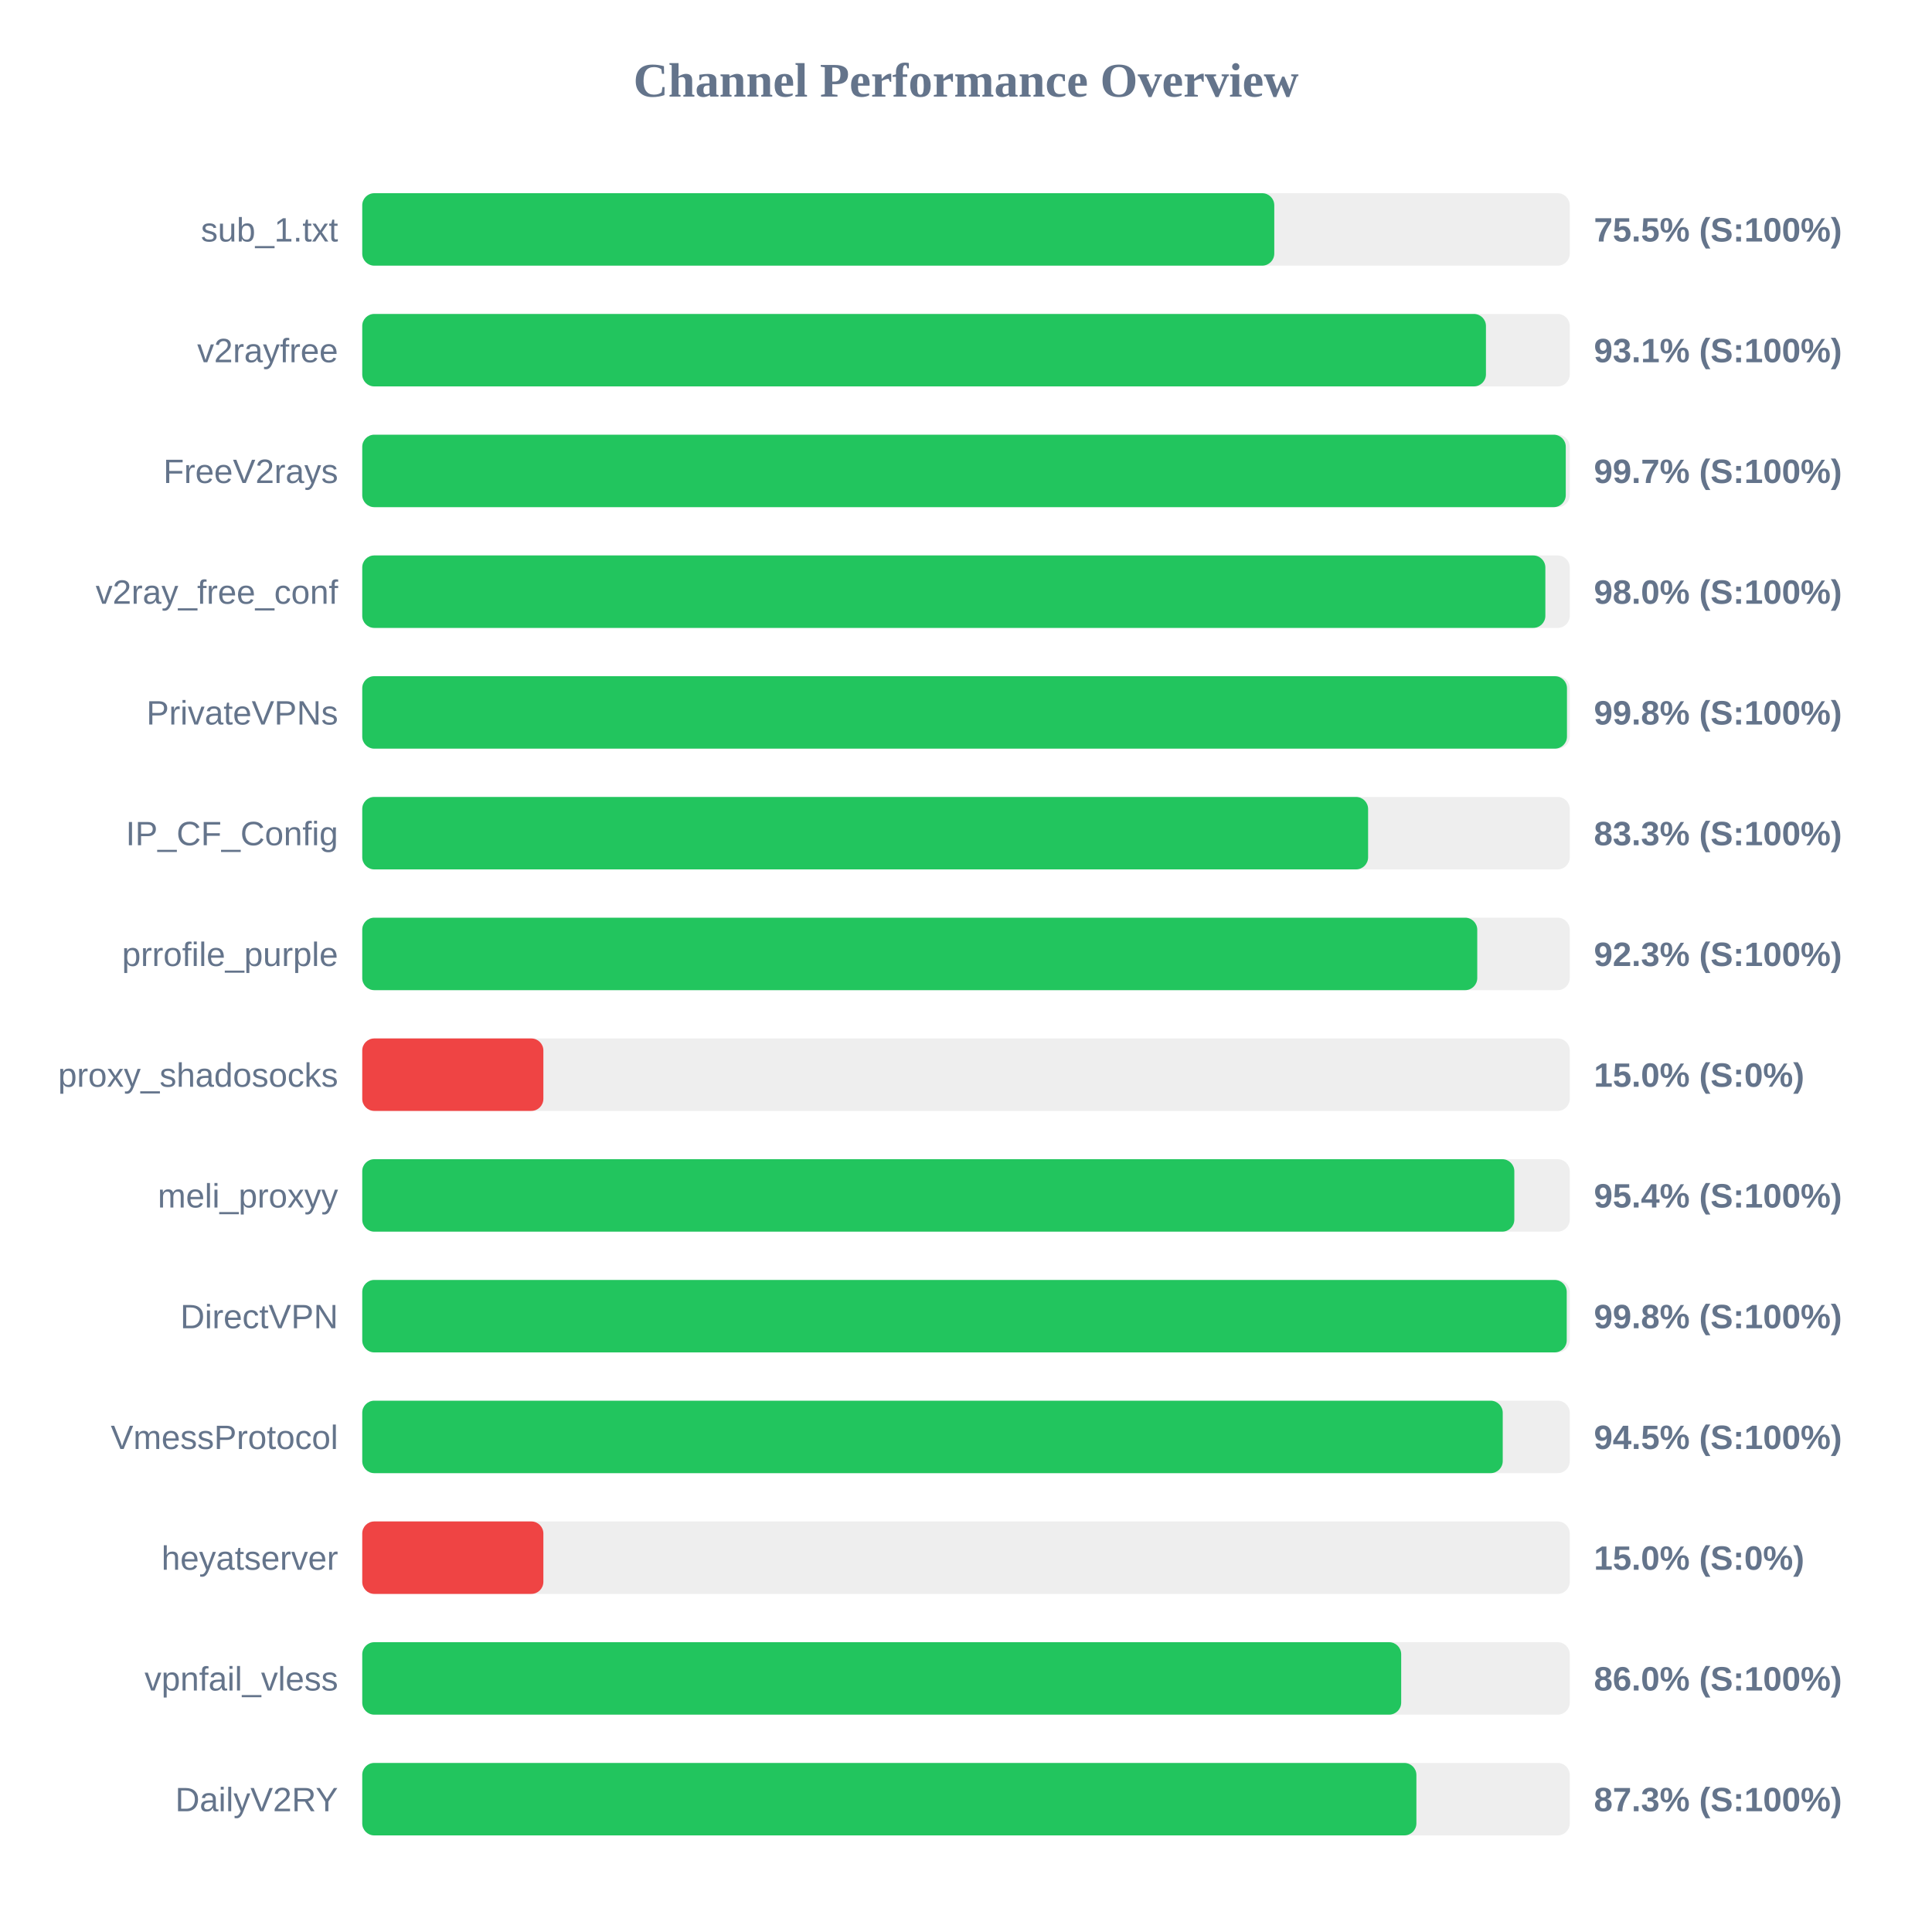
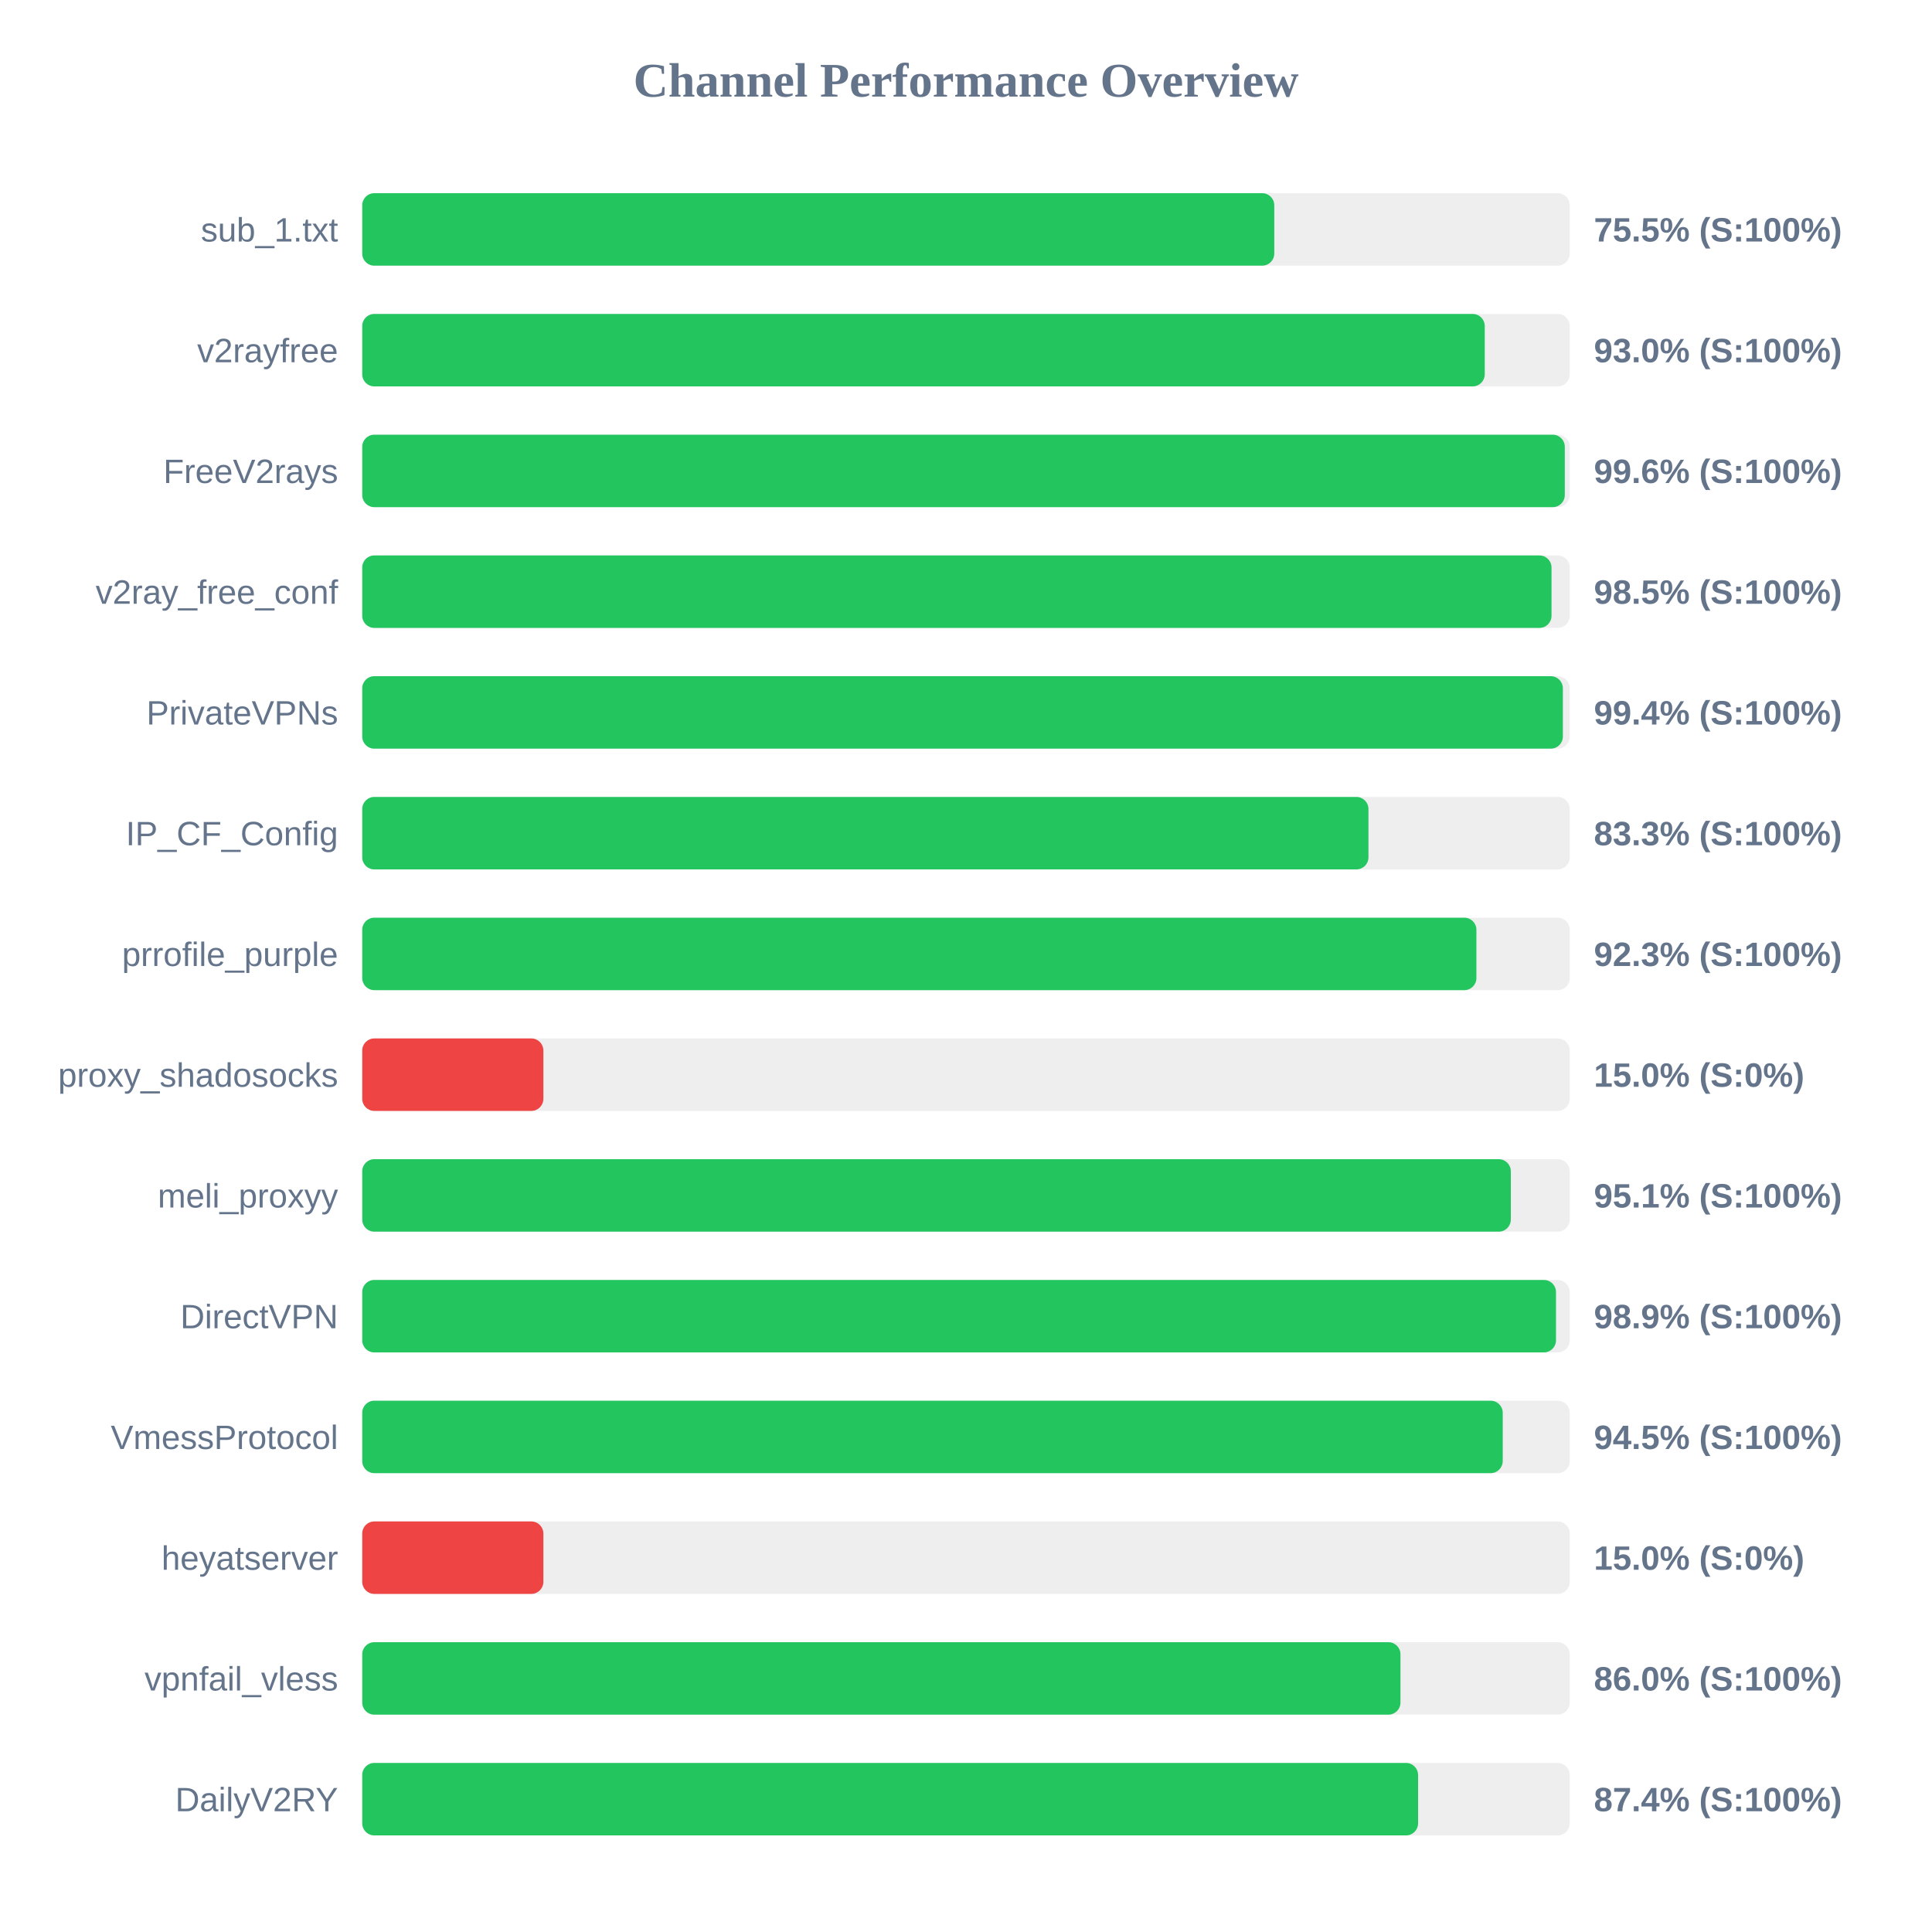
<svg xmlns="http://www.w3.org/2000/svg" width="800" height="800" version="1.1">
  <style>
        .row { font: 14px Arial; fill: #64748b; }
        .score { font: bold 14px Arial; fill: #64748b; }
    </style>
  <text x="400" y="40" text-anchor="middle" font-size="20px" font-weight="bold" fill="#64748b">Channel Performance Overview</text>
  <rect x="150" y="80" width="500" height="30" fill="#eee" rx="5" />
  <rect x="150" y="80" width="377.65" height="30" fill="#22c55e" rx="5" />
  <text x="140" y="100" text-anchor="end" class="row">sub_1.txt</text>
  <text x="660" y="100" text-anchor="start" class="score">75.5% (S:100%)</text>
  <rect x="150" y="130" width="500" height="30" fill="#eee" rx="5" />
-   <rect x="150" y="130" width="465.3" height="30" fill="#22c55e" rx="5" />
+   <rect x="150" y="130" width="464.8" height="30" fill="#22c55e" rx="5" />
  <text x="140" y="150" text-anchor="end" class="row">v2rayfree</text>
-   <text x="660" y="150" text-anchor="start" class="score">93.1% (S:100%)</text>
+   <text x="660" y="150" text-anchor="start" class="score">93.0% (S:100%)</text>
  <rect x="150" y="180" width="500" height="30" fill="#eee" rx="5" />
-   <rect x="150" y="180" width="498.35" height="30" fill="#22c55e" rx="5" />
+   <rect x="150" y="180" width="497.95" height="30" fill="#22c55e" rx="5" />
  <text x="140" y="200" text-anchor="end" class="row">FreeV2rays</text>
-   <text x="660" y="200" text-anchor="start" class="score">99.7% (S:100%)</text>
+   <text x="660" y="200" text-anchor="start" class="score">99.6% (S:100%)</text>
  <rect x="150" y="230" width="500" height="30" fill="#eee" rx="5" />
-   <rect x="150" y="230" width="489.9" height="30" fill="#22c55e" rx="5" />
+   <rect x="150" y="230" width="492.45" height="30" fill="#22c55e" rx="5" />
  <text x="140" y="250" text-anchor="end" class="row">v2ray_free_conf</text>
-   <text x="660" y="250" text-anchor="start" class="score">98.0% (S:100%)</text>
+   <text x="660" y="250" text-anchor="start" class="score">98.5% (S:100%)</text>
  <rect x="150" y="280" width="500" height="30" fill="#eee" rx="5" />
-   <rect x="150" y="280" width="498.85" height="30" fill="#22c55e" rx="5" />
+   <rect x="150" y="280" width="497.15" height="30" fill="#22c55e" rx="5" />
  <text x="140" y="300" text-anchor="end" class="row">PrivateVPNs</text>
-   <text x="660" y="300" text-anchor="start" class="score">99.8% (S:100%)</text>
+   <text x="660" y="300" text-anchor="start" class="score">99.4% (S:100%)</text>
  <rect x="150" y="330" width="500" height="30" fill="#eee" rx="5" />
-   <rect x="150" y="330" width="416.5" height="30" fill="#22c55e" rx="5" />
+   <rect x="150" y="330" width="416.65" height="30" fill="#22c55e" rx="5" />
  <text x="140" y="350" text-anchor="end" class="row">IP_CF_Config</text>
  <text x="660" y="350" text-anchor="start" class="score">83.3% (S:100%)</text>
  <rect x="150" y="380" width="500" height="30" fill="#eee" rx="5" />
-   <rect x="150" y="380" width="461.7" height="30" fill="#22c55e" rx="5" />
+   <rect x="150" y="380" width="461.35" height="30" fill="#22c55e" rx="5" />
  <text x="140" y="400" text-anchor="end" class="row">prrofile_purple</text>
  <text x="660" y="400" text-anchor="start" class="score">92.3% (S:100%)</text>
  <rect x="150" y="430" width="500" height="30" fill="#eee" rx="5" />
  <rect x="150" y="430" width="75.0" height="30" fill="#ef4444" rx="5" />
  <text x="140" y="450" text-anchor="end" class="row">proxy_shadosocks</text>
  <text x="660" y="450" text-anchor="start" class="score">15.0% (S:0%)</text>
  <rect x="150" y="480" width="500" height="30" fill="#eee" rx="5" />
-   <rect x="150" y="480" width="477.05" height="30" fill="#22c55e" rx="5" />
+   <rect x="150" y="480" width="475.6" height="30" fill="#22c55e" rx="5" />
  <text x="140" y="500" text-anchor="end" class="row">meli_proxyy</text>
-   <text x="660" y="500" text-anchor="start" class="score">95.4% (S:100%)</text>
+   <text x="660" y="500" text-anchor="start" class="score">95.1% (S:100%)</text>
  <rect x="150" y="530" width="500" height="30" fill="#eee" rx="5" />
-   <rect x="150" y="530" width="498.75" height="30" fill="#22c55e" rx="5" />
+   <rect x="150" y="530" width="494.3" height="30" fill="#22c55e" rx="5" />
  <text x="140" y="550" text-anchor="end" class="row">DirectVPN</text>
-   <text x="660" y="550" text-anchor="start" class="score">99.8% (S:100%)</text>
+   <text x="660" y="550" text-anchor="start" class="score">98.9% (S:100%)</text>
  <rect x="150" y="580" width="500" height="30" fill="#eee" rx="5" />
  <rect x="150" y="580" width="472.25" height="30" fill="#22c55e" rx="5" />
  <text x="140" y="600" text-anchor="end" class="row">VmessProtocol</text>
  <text x="660" y="600" text-anchor="start" class="score">94.5% (S:100%)</text>
  <rect x="150" y="630" width="500" height="30" fill="#eee" rx="5" />
  <rect x="150" y="630" width="75.0" height="30" fill="#ef4444" rx="5" />
  <text x="140" y="650" text-anchor="end" class="row">heyatserver</text>
  <text x="660" y="650" text-anchor="start" class="score">15.0% (S:0%)</text>
  <rect x="150" y="680" width="500" height="30" fill="#eee" rx="5" />
-   <rect x="150" y="680" width="430.2" height="30" fill="#22c55e" rx="5" />
+   <rect x="150" y="680" width="429.9" height="30" fill="#22c55e" rx="5" />
  <text x="140" y="700" text-anchor="end" class="row">vpnfail_vless</text>
  <text x="660" y="700" text-anchor="start" class="score">86.0% (S:100%)</text>
  <rect x="150" y="730" width="500" height="30" fill="#eee" rx="5" />
-   <rect x="150" y="730" width="436.5" height="30" fill="#22c55e" rx="5" />
+   <rect x="150" y="730" width="437.2" height="30" fill="#22c55e" rx="5" />
  <text x="140" y="750" text-anchor="end" class="row">DailyV2RY</text>
-   <text x="660" y="750" text-anchor="start" class="score">87.3% (S:100%)</text>
+   <text x="660" y="750" text-anchor="start" class="score">87.4% (S:100%)</text>
</svg>
